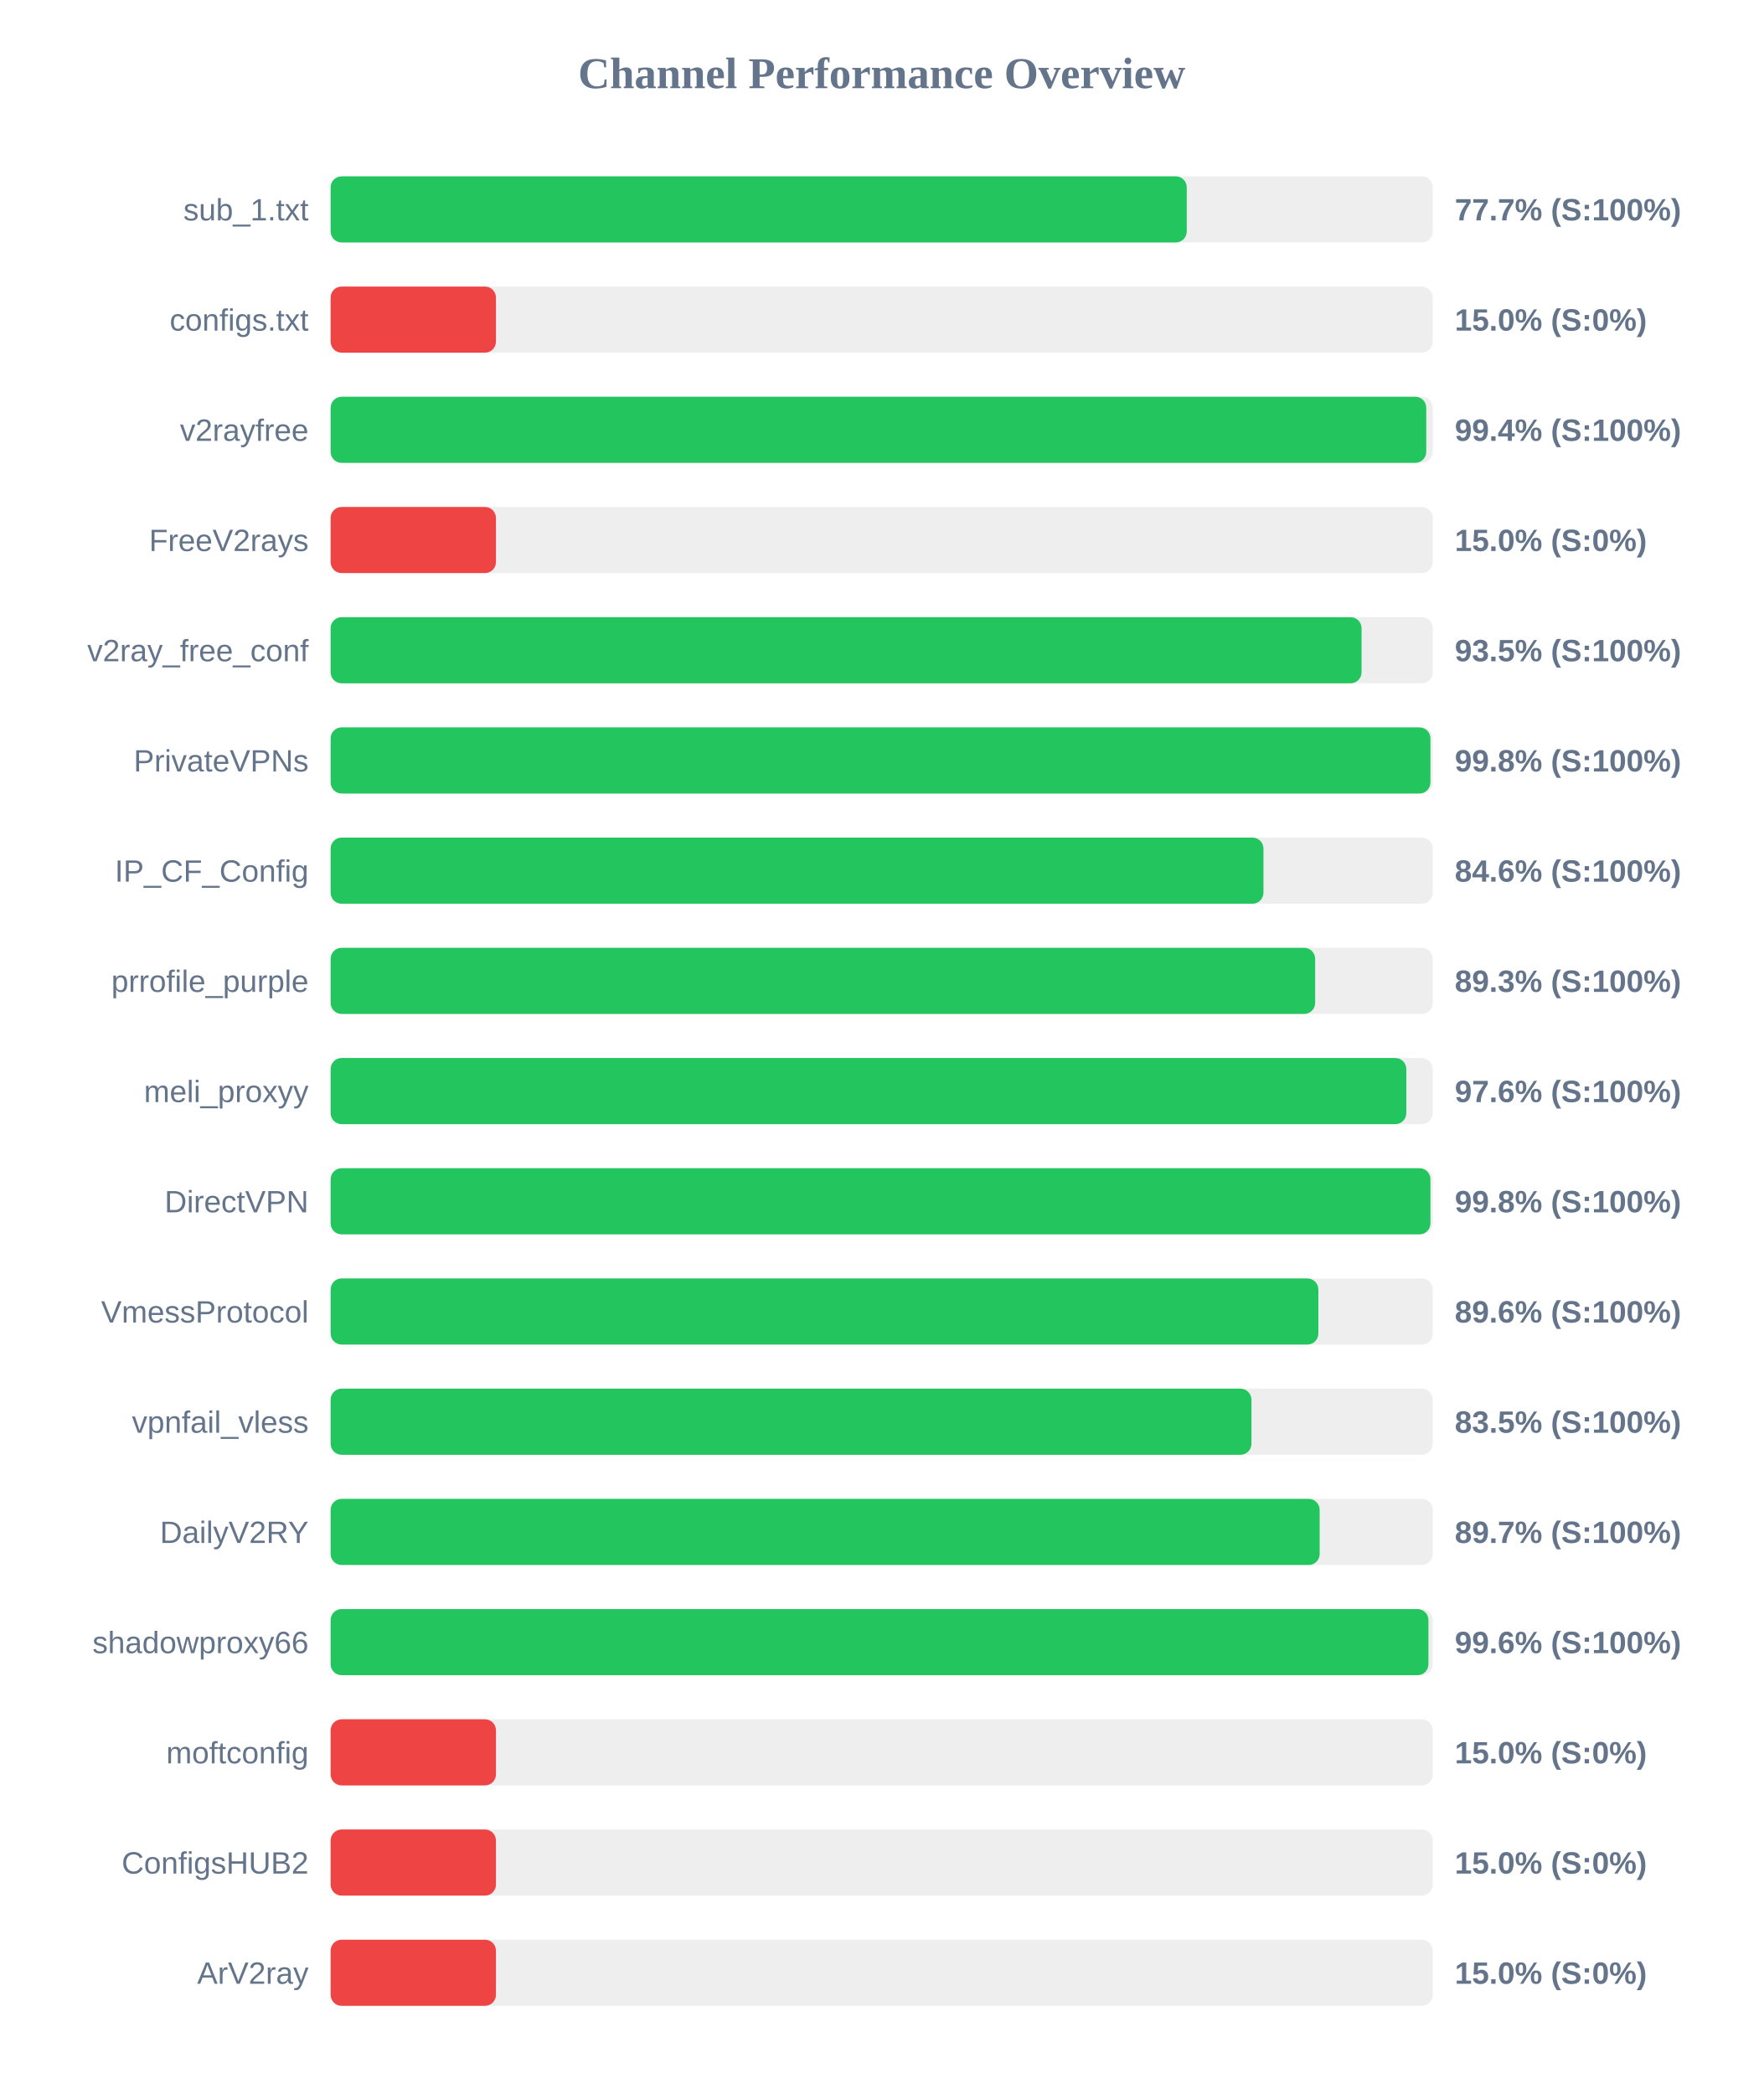
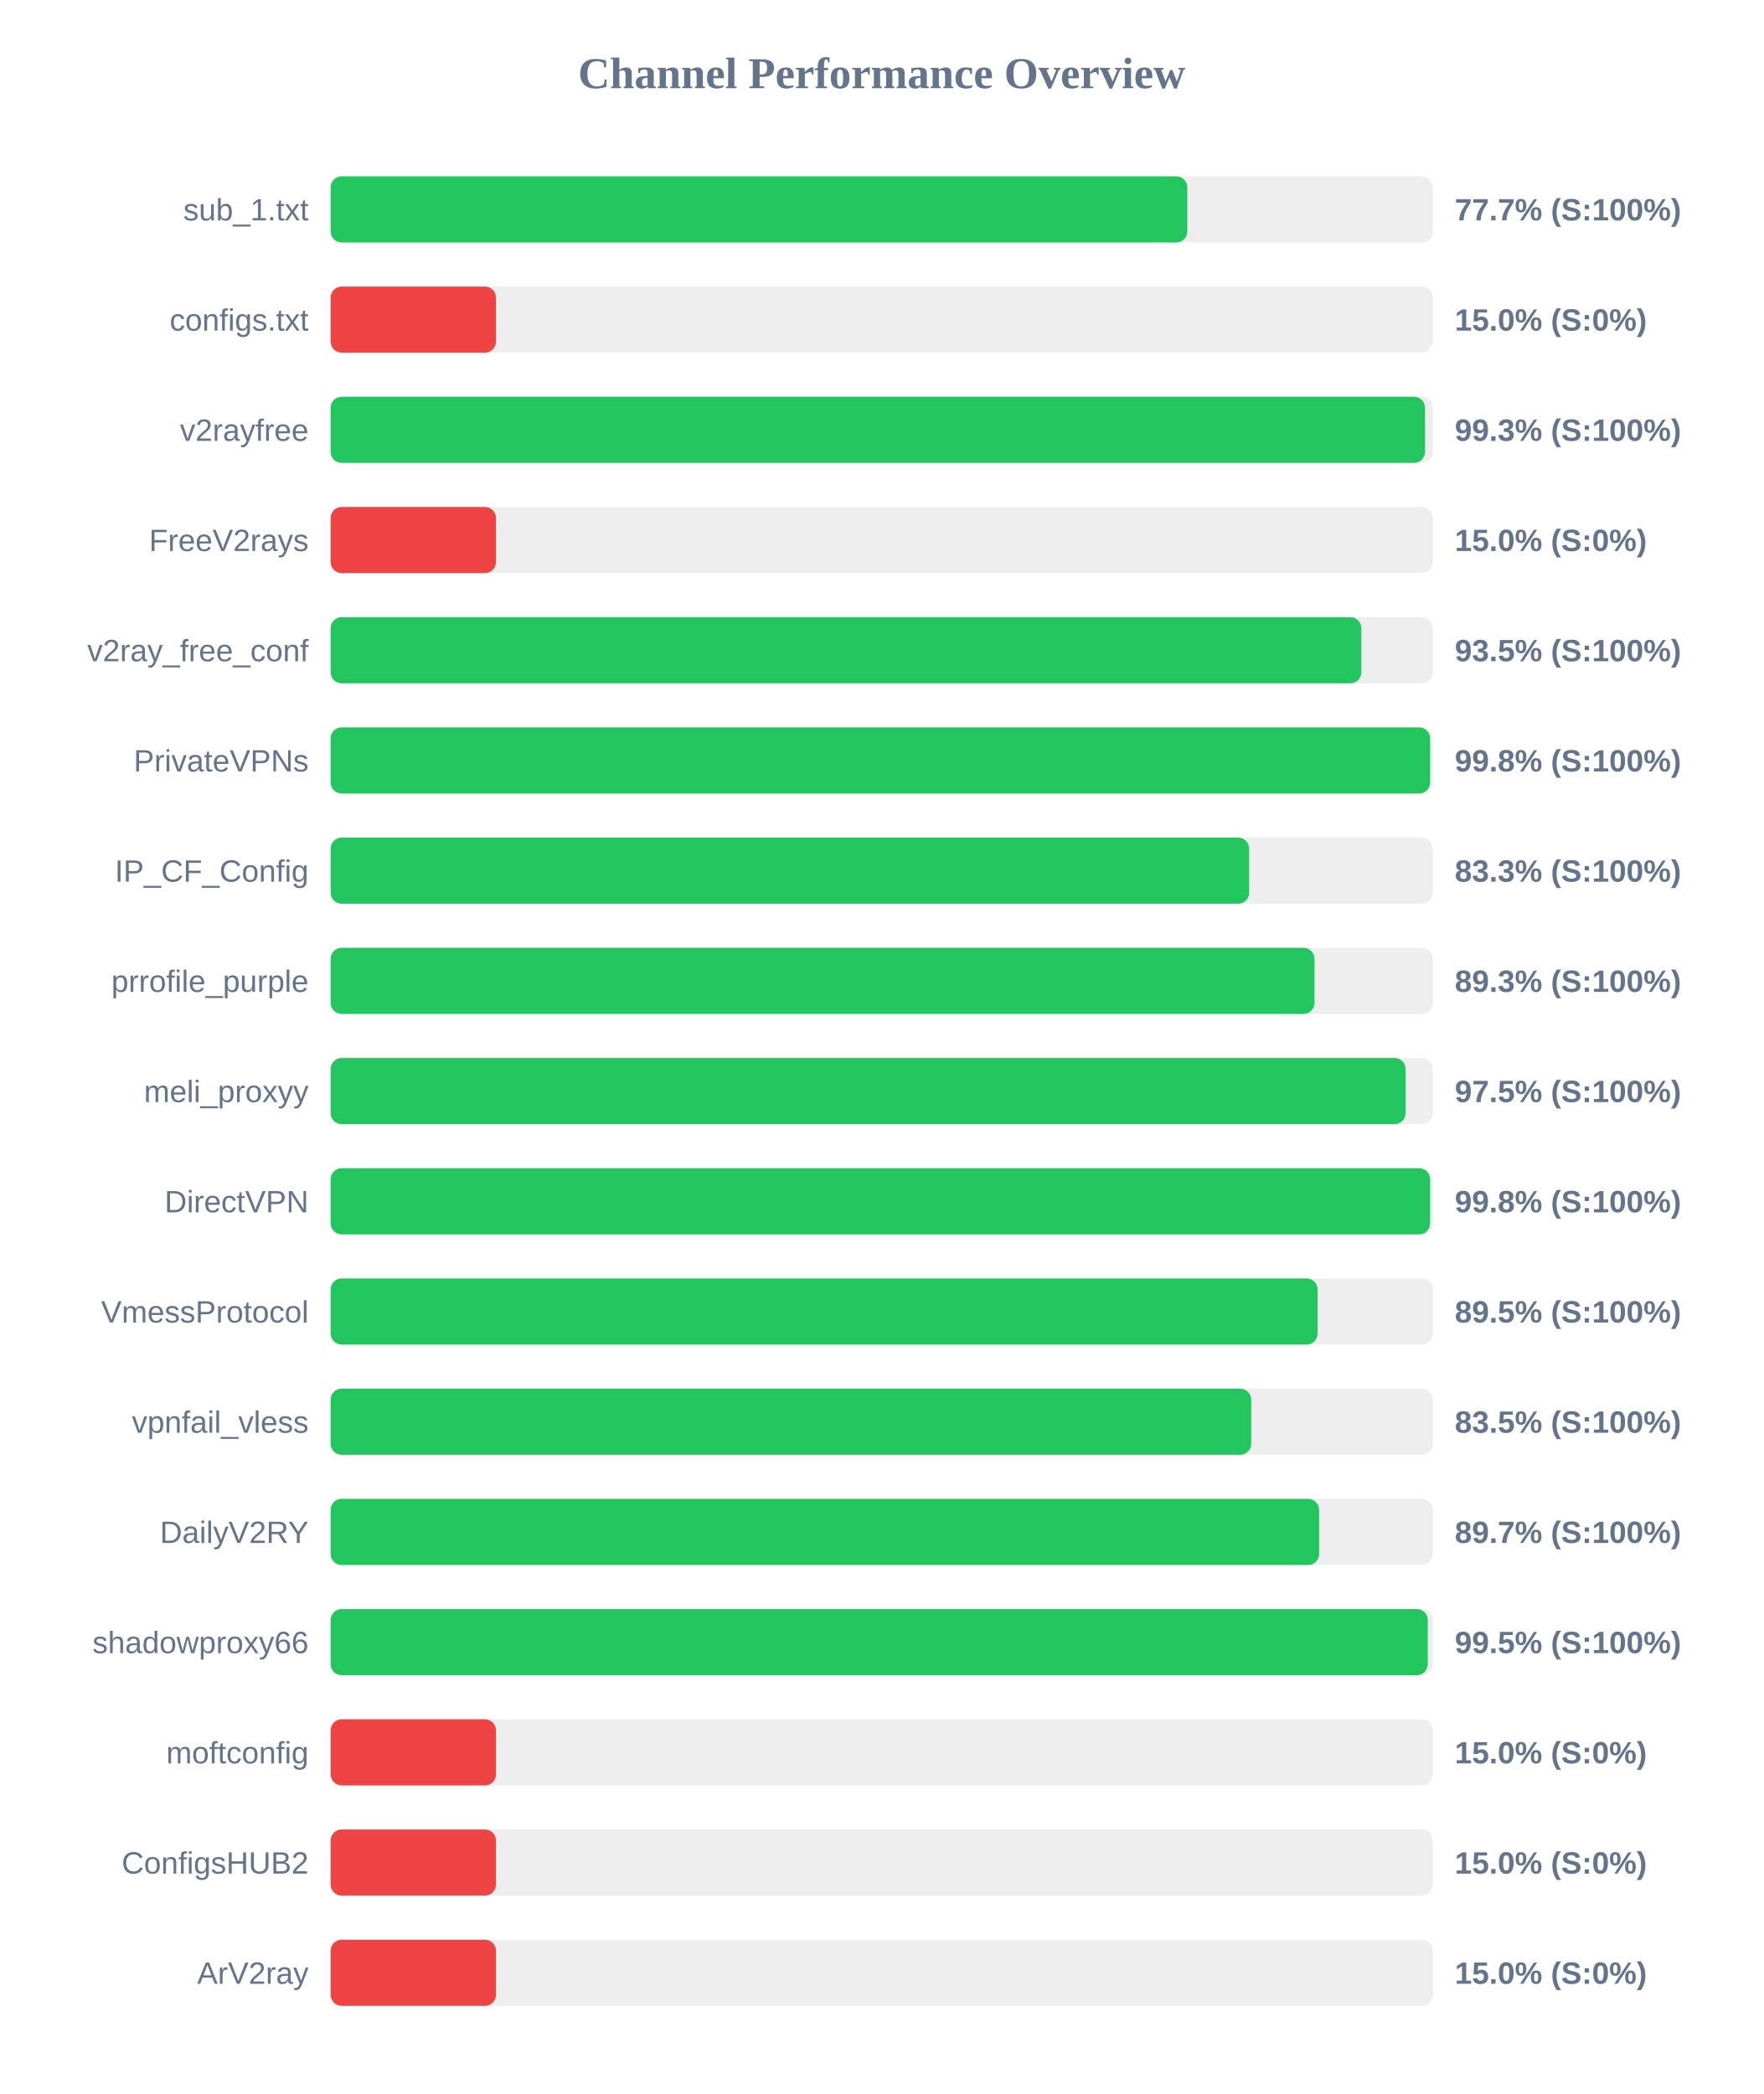
<svg xmlns="http://www.w3.org/2000/svg" width="800" height="950" version="1.1">
  <style>
        .row { font: 14px Arial; fill: #64748b; }
        .score { font: bold 14px Arial; fill: #64748b; }
    </style>
  <text x="400" y="40" text-anchor="middle" font-size="20px" font-weight="bold" fill="#64748b">Channel Performance Overview</text>
  <rect x="150" y="80" width="500" height="30" fill="#eee" rx="5" />
-   <rect x="150" y="80" width="388.4" height="30" fill="#22c55e" rx="5" />
+   <rect x="150" y="80" width="388.65" height="30" fill="#22c55e" rx="5" />
  <text x="140" y="100" text-anchor="end" class="row">sub_1.txt</text>
  <text x="660" y="100" text-anchor="start" class="score">77.7% (S:100%)</text>
  <rect x="150" y="130" width="500" height="30" fill="#eee" rx="5" />
  <rect x="150" y="130" width="75.0" height="30" fill="#ef4444" rx="5" />
  <text x="140" y="150" text-anchor="end" class="row">configs.txt</text>
  <text x="660" y="150" text-anchor="start" class="score">15.0% (S:0%)</text>
  <rect x="150" y="180" width="500" height="30" fill="#eee" rx="5" />
-   <rect x="150" y="180" width="497.05" height="30" fill="#22c55e" rx="5" />
+   <rect x="150" y="180" width="496.5" height="30" fill="#22c55e" rx="5" />
  <text x="140" y="200" text-anchor="end" class="row">v2rayfree</text>
-   <text x="660" y="200" text-anchor="start" class="score">99.4% (S:100%)</text>
+   <text x="660" y="200" text-anchor="start" class="score">99.3% (S:100%)</text>
  <rect x="150" y="230" width="500" height="30" fill="#eee" rx="5" />
  <rect x="150" y="230" width="75.0" height="30" fill="#ef4444" rx="5" />
  <text x="140" y="250" text-anchor="end" class="row">FreeV2rays</text>
  <text x="660" y="250" text-anchor="start" class="score">15.0% (S:0%)</text>
  <rect x="150" y="280" width="500" height="30" fill="#eee" rx="5" />
-   <rect x="150" y="280" width="467.7" height="30" fill="#22c55e" rx="5" />
+   <rect x="150" y="280" width="467.6" height="30" fill="#22c55e" rx="5" />
  <text x="140" y="300" text-anchor="end" class="row">v2ray_free_conf</text>
  <text x="660" y="300" text-anchor="start" class="score">93.5% (S:100%)</text>
  <rect x="150" y="330" width="500" height="30" fill="#eee" rx="5" />
-   <rect x="150" y="330" width="498.95" height="30" fill="#22c55e" rx="5" />
+   <rect x="150" y="330" width="498.8" height="30" fill="#22c55e" rx="5" />
  <text x="140" y="350" text-anchor="end" class="row">PrivateVPNs</text>
  <text x="660" y="350" text-anchor="start" class="score">99.8% (S:100%)</text>
  <rect x="150" y="380" width="500" height="30" fill="#eee" rx="5" />
-   <rect x="150" y="380" width="423.2" height="30" fill="#22c55e" rx="5" />
+   <rect x="150" y="380" width="416.7" height="30" fill="#22c55e" rx="5" />
  <text x="140" y="400" text-anchor="end" class="row">IP_CF_Config</text>
-   <text x="660" y="400" text-anchor="start" class="score">84.6% (S:100%)</text>
+   <text x="660" y="400" text-anchor="start" class="score">83.3% (S:100%)</text>
  <rect x="150" y="430" width="500" height="30" fill="#eee" rx="5" />
-   <rect x="150" y="430" width="446.65" height="30" fill="#22c55e" rx="5" />
+   <rect x="150" y="430" width="446.35" height="30" fill="#22c55e" rx="5" />
  <text x="140" y="450" text-anchor="end" class="row">prrofile_purple</text>
  <text x="660" y="450" text-anchor="start" class="score">89.3% (S:100%)</text>
  <rect x="150" y="480" width="500" height="30" fill="#eee" rx="5" />
-   <rect x="150" y="480" width="488.0" height="30" fill="#22c55e" rx="5" />
+   <rect x="150" y="480" width="487.7" height="30" fill="#22c55e" rx="5" />
  <text x="140" y="500" text-anchor="end" class="row">meli_proxyy</text>
-   <text x="660" y="500" text-anchor="start" class="score">97.6% (S:100%)</text>
+   <text x="660" y="500" text-anchor="start" class="score">97.5% (S:100%)</text>
  <rect x="150" y="530" width="500" height="30" fill="#eee" rx="5" />
-   <rect x="150" y="530" width="498.95" height="30" fill="#22c55e" rx="5" />
+   <rect x="150" y="530" width="498.8" height="30" fill="#22c55e" rx="5" />
  <text x="140" y="550" text-anchor="end" class="row">DirectVPN</text>
  <text x="660" y="550" text-anchor="start" class="score">99.8% (S:100%)</text>
  <rect x="150" y="580" width="500" height="30" fill="#eee" rx="5" />
-   <rect x="150" y="580" width="448.1" height="30" fill="#22c55e" rx="5" />
+   <rect x="150" y="580" width="447.75" height="30" fill="#22c55e" rx="5" />
  <text x="140" y="600" text-anchor="end" class="row">VmessProtocol</text>
-   <text x="660" y="600" text-anchor="start" class="score">89.6% (S:100%)</text>
+   <text x="660" y="600" text-anchor="start" class="score">89.5% (S:100%)</text>
  <rect x="150" y="630" width="500" height="30" fill="#eee" rx="5" />
-   <rect x="150" y="630" width="417.75" height="30" fill="#22c55e" rx="5" />
+   <rect x="150" y="630" width="417.65" height="30" fill="#22c55e" rx="5" />
  <text x="140" y="650" text-anchor="end" class="row">vpnfail_vless</text>
  <text x="660" y="650" text-anchor="start" class="score">83.5% (S:100%)</text>
  <rect x="150" y="680" width="500" height="30" fill="#eee" rx="5" />
-   <rect x="150" y="680" width="448.7" height="30" fill="#22c55e" rx="5" />
+   <rect x="150" y="680" width="448.45" height="30" fill="#22c55e" rx="5" />
  <text x="140" y="700" text-anchor="end" class="row">DailyV2RY</text>
  <text x="660" y="700" text-anchor="start" class="score">89.7% (S:100%)</text>
  <rect x="150" y="730" width="500" height="30" fill="#eee" rx="5" />
-   <rect x="150" y="730" width="498.05" height="30" fill="#22c55e" rx="5" />
+   <rect x="150" y="730" width="497.75" height="30" fill="#22c55e" rx="5" />
  <text x="140" y="750" text-anchor="end" class="row">shadowproxy66</text>
-   <text x="660" y="750" text-anchor="start" class="score">99.6% (S:100%)</text>
+   <text x="660" y="750" text-anchor="start" class="score">99.5% (S:100%)</text>
  <rect x="150" y="780" width="500" height="30" fill="#eee" rx="5" />
  <rect x="150" y="780" width="75.0" height="30" fill="#ef4444" rx="5" />
  <text x="140" y="800" text-anchor="end" class="row">moftconfig</text>
  <text x="660" y="800" text-anchor="start" class="score">15.0% (S:0%)</text>
  <rect x="150" y="830" width="500" height="30" fill="#eee" rx="5" />
  <rect x="150" y="830" width="75.0" height="30" fill="#ef4444" rx="5" />
  <text x="140" y="850" text-anchor="end" class="row">ConfigsHUB2</text>
  <text x="660" y="850" text-anchor="start" class="score">15.0% (S:0%)</text>
  <rect x="150" y="880" width="500" height="30" fill="#eee" rx="5" />
  <rect x="150" y="880" width="75.0" height="30" fill="#ef4444" rx="5" />
  <text x="140" y="900" text-anchor="end" class="row">ArV2ray</text>
  <text x="660" y="900" text-anchor="start" class="score">15.0% (S:0%)</text>
</svg>
